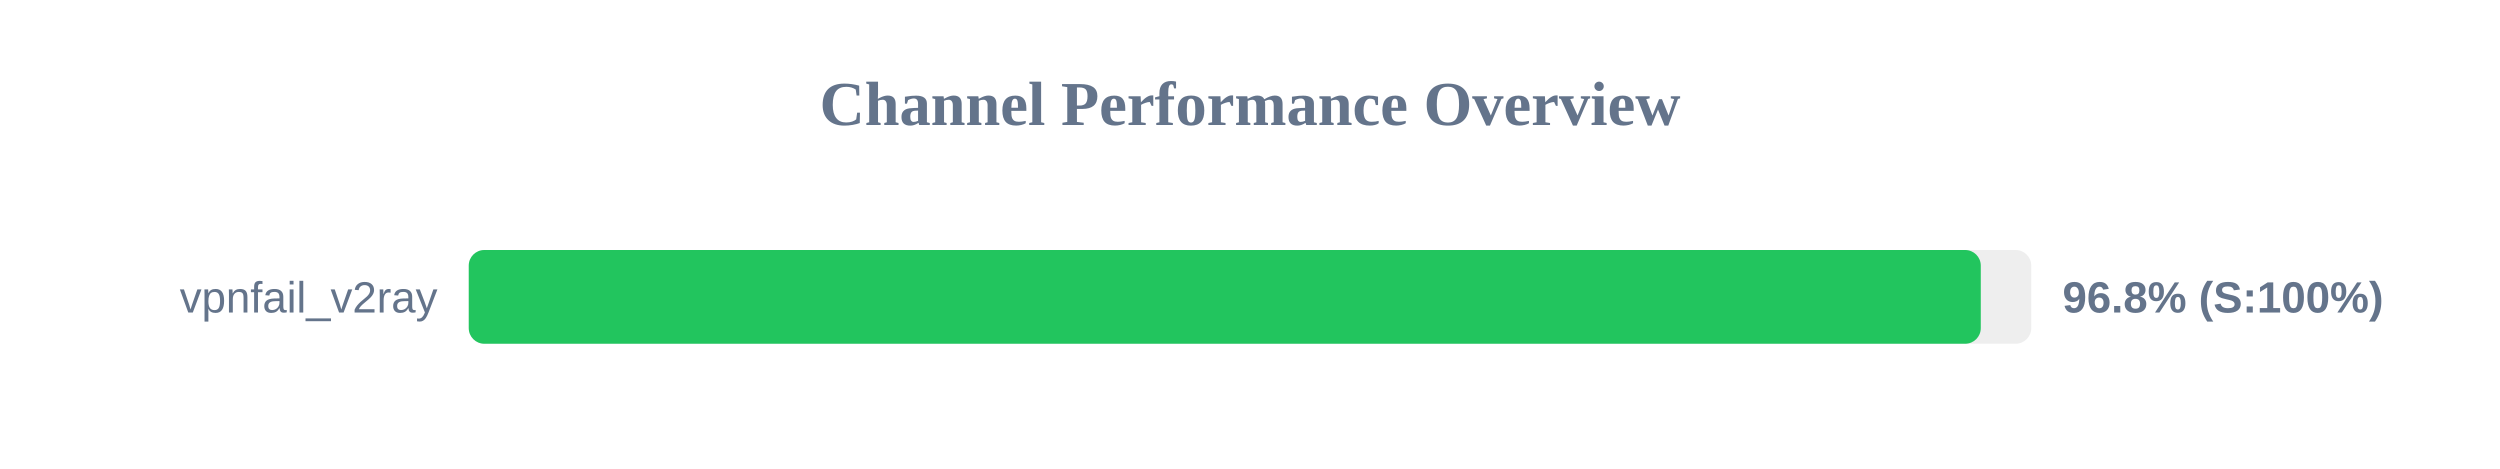
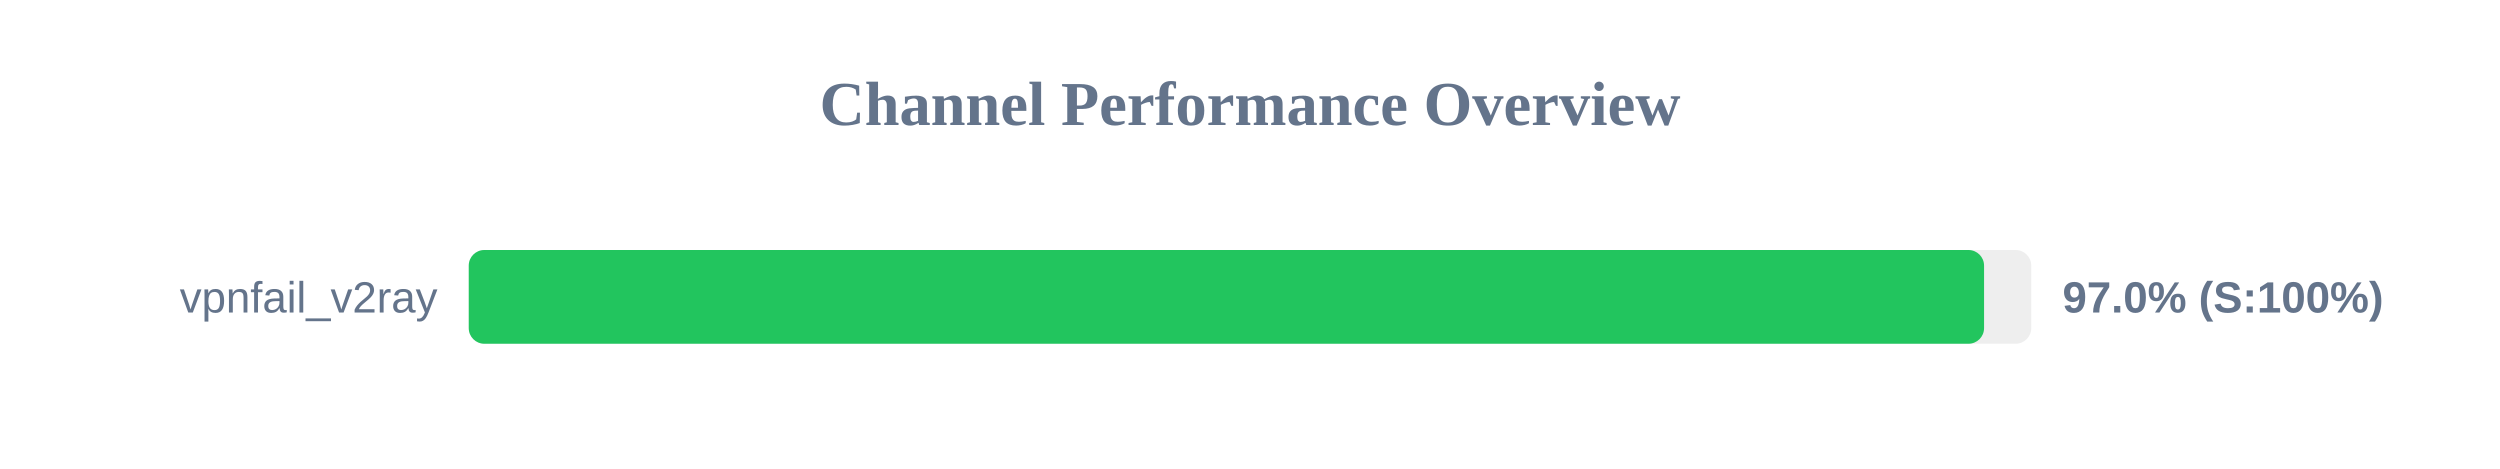
<svg xmlns="http://www.w3.org/2000/svg" width="800" height="150" version="1.1">
  <style>
        .row { font: 14px Arial; fill: #64748b; }
        .score { font: bold 14px Arial; fill: #64748b; }
    </style>
  <text x="400" y="40" text-anchor="middle" font-size="20px" font-weight="bold" fill="#64748b">Channel Performance Overview</text>
  <rect x="150" y="80" width="500" height="30" fill="#eee" rx="5" />
-   <rect x="150" y="80" width="483.85" height="30" fill="#22c55e" rx="5" />
+   <rect x="150" y="80" width="484.9" height="30" fill="#22c55e" rx="5" />
  <text x="140" y="100" text-anchor="end" class="row">vpnfail_v2ray</text>
-   <text x="660" y="100" text-anchor="start" class="score">96.8% (S:100%)</text>
+   <text x="660" y="100" text-anchor="start" class="score">97.0% (S:100%)</text>
</svg>
